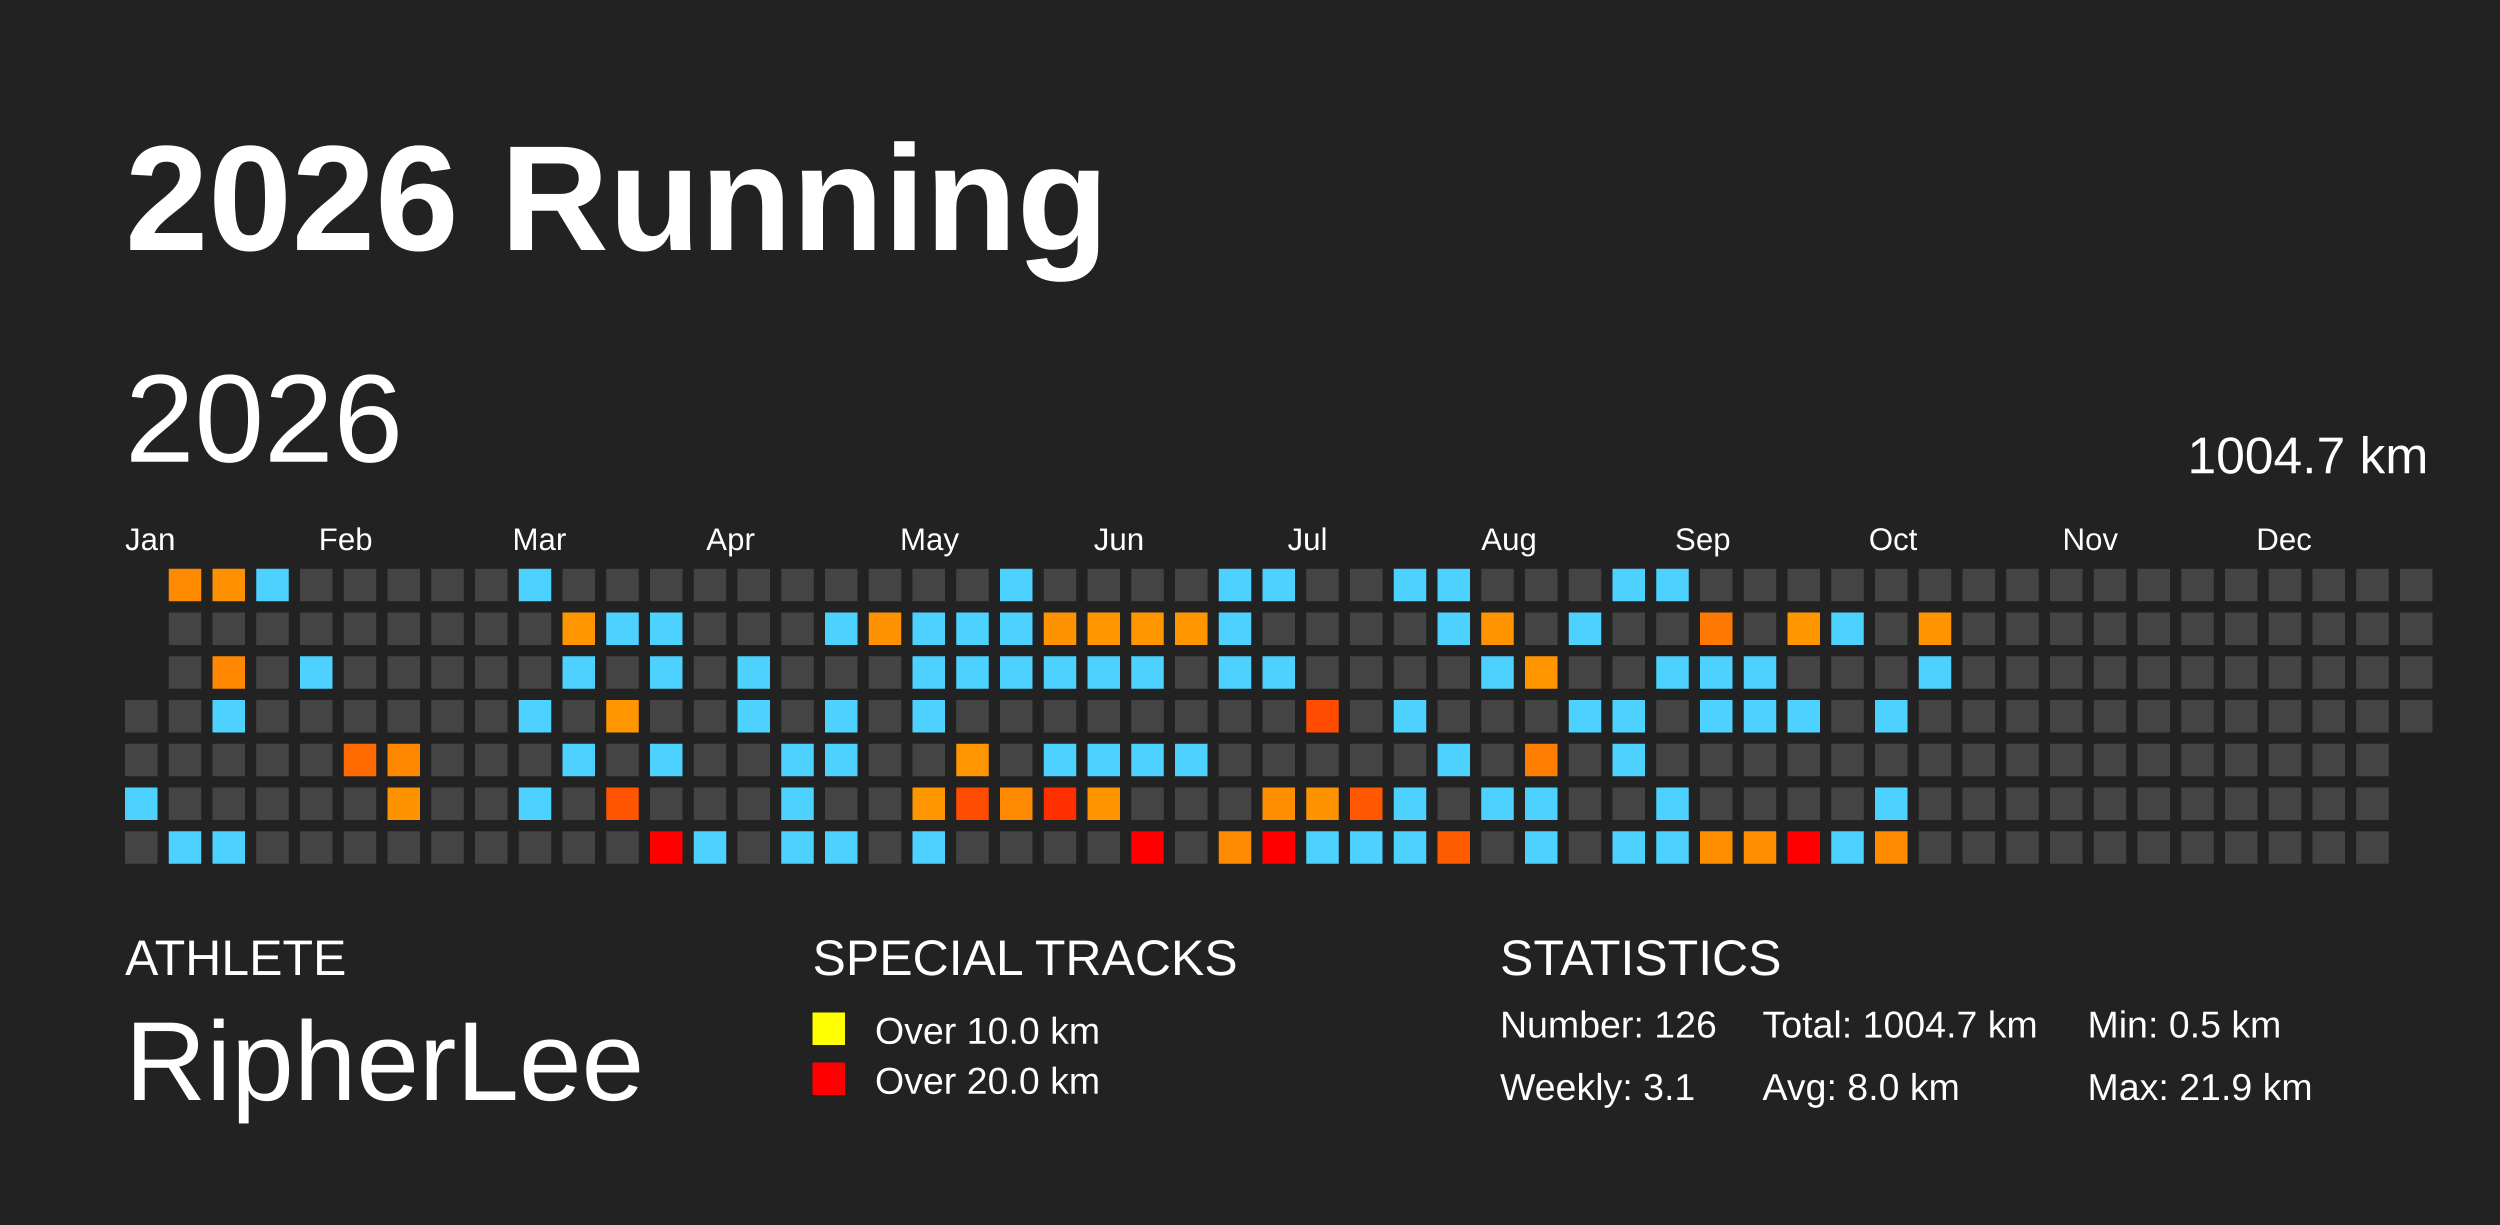
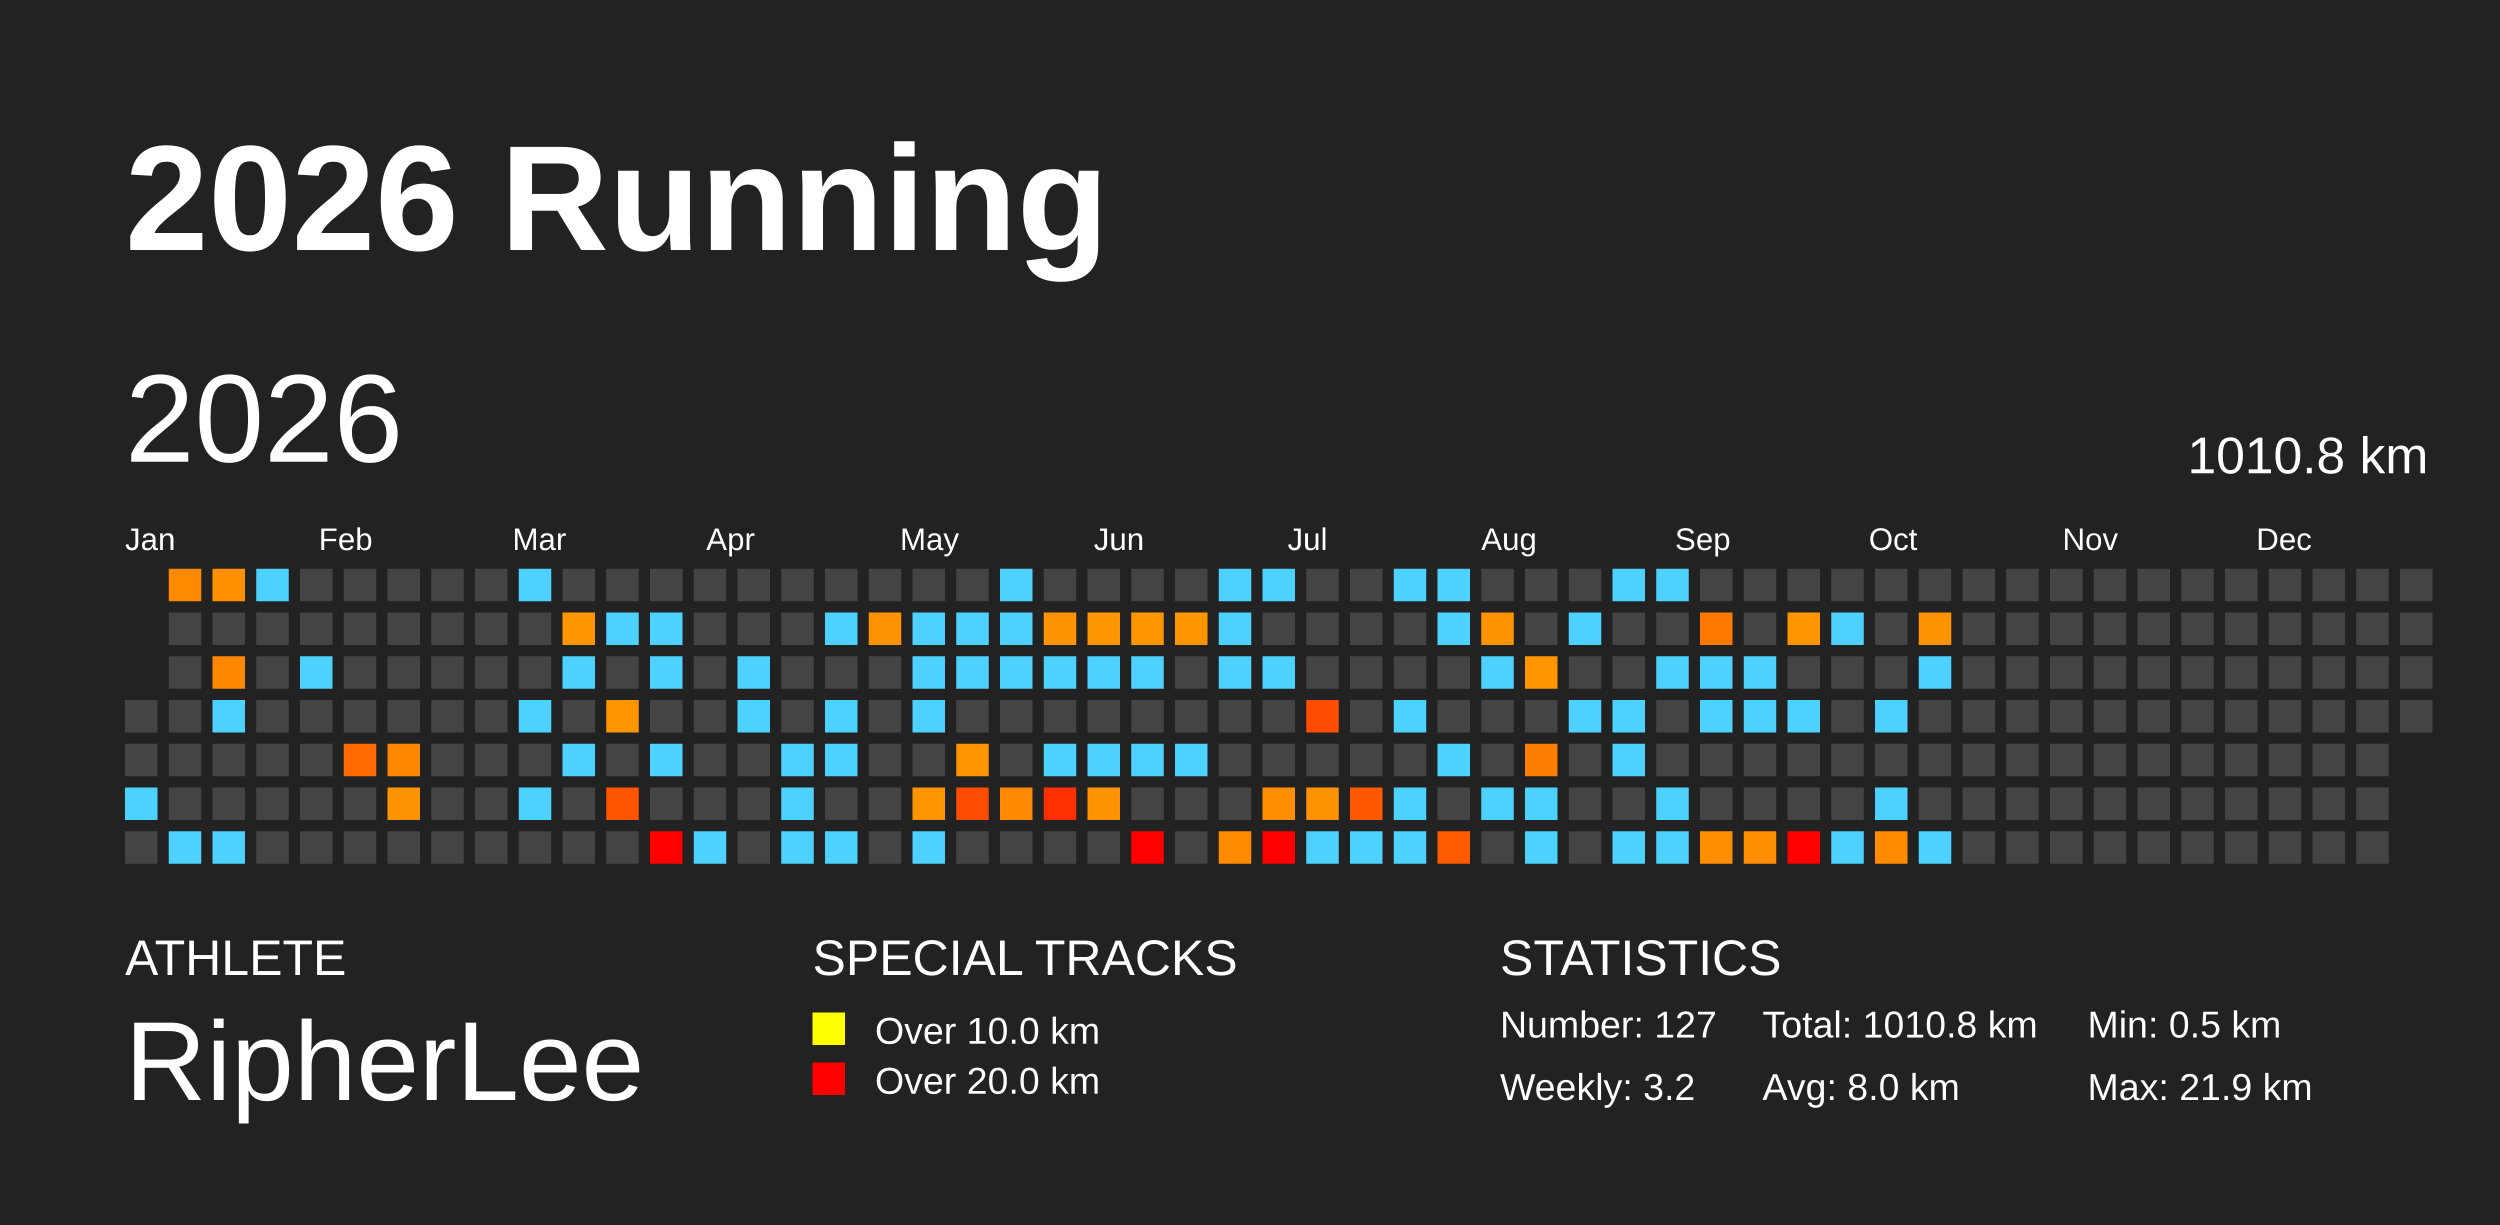
<svg xmlns="http://www.w3.org/2000/svg" baseProfile="full" height="98mm" version="1.1" viewBox="0,0,200,98" width="200mm">
  <defs />
  <rect fill="#222222" height="98" width="200" x="0" y="0" />
  <text fill="#FFFFFF" style="font-size:12px; font-family:Arial; font-weight:bold;" x="10" y="20">2026 Running</text>
  <text fill="#FFFFFF" style="font-size:4px; font-family:Arial" x="10" y="78">ATHLETE</text>
  <text fill="#FFFFFF" style="font-size:9px; font-family:Arial" x="10" y="88">RipherLee</text>
  <text fill="#FFFFFF" style="font-size:4px; font-family:Arial" x="65" y="78">SPECIAL TRACKS</text>
  <rect fill="yellow" height="2.6" width="2.6" x="65" y="81" />
  <text fill="#FFFFFF" style="font-size:3px; font-family:Arial" x="70" y="83.5">Over 10.0 km</text>
  <rect fill="red" height="2.6" width="2.6" x="65" y="85" />
  <text fill="#FFFFFF" style="font-size:3px; font-family:Arial" x="70" y="87.5">Over 20.0 km</text>
  <text fill="#FFFFFF" style="font-size:4px; font-family:Arial" x="120" y="78">STATISTICS</text>
-   <text fill="#FFFFFF" style="font-size:3px; font-family:Arial" x="120" y="83">Number: 126</text>
-   <text fill="#FFFFFF" style="font-size:3px; font-family:Arial" x="120" y="88">Weekly: 3.1</text>
-   <text fill="#FFFFFF" style="font-size:3px; font-family:Arial" x="141" y="83">Total: 1004.7 km</text>
+   <text fill="#FFFFFF" style="font-size:3px; font-family:Arial" x="120" y="83">Number: 127</text>
+   <text fill="#FFFFFF" style="font-size:3px; font-family:Arial" x="120" y="88">Weekly: 3.2</text>
+   <text fill="#FFFFFF" style="font-size:3px; font-family:Arial" x="141" y="83">Total: 1010.8 km</text>
  <text fill="#FFFFFF" style="font-size:3px; font-family:Arial" x="141" y="88">Avg: 8.0 km</text>
  <text fill="#FFFFFF" style="font-size:3px; font-family:Arial" x="167" y="83">Min: 0.5 km</text>
  <text fill="#FFFFFF" style="font-size:3px; font-family:Arial" x="167" y="88">Max: 21.9 km</text>
  <text dominant-baseline="hanging" fill="#FFFFFF" style="font-size:10.0px; font-family:Arial;" x="10" y="30">2026</text>
-   <text dominant-baseline="hanging" fill="#FFFFFF" style="font-size:4.125px; font-family:Arial;" x="175" y="35">1004.7 km</text>
+   <text dominant-baseline="hanging" fill="#FFFFFF" style="font-size:4.125px; font-family:Arial;" x="175" y="35">1010.8 km</text>
  <text fill="#FFFFFF" style="font-size:2.5px; font-family:Arial" x="10.0" y="44">Jan</text>
  <text fill="#FFFFFF" style="font-size:2.5px; font-family:Arial" x="25.5" y="44">Feb</text>
  <text fill="#FFFFFF" style="font-size:2.5px; font-family:Arial" x="41.0" y="44">Mar</text>
  <text fill="#FFFFFF" style="font-size:2.5px; font-family:Arial" x="56.5" y="44">Apr</text>
  <text fill="#FFFFFF" style="font-size:2.5px; font-family:Arial" x="72.0" y="44">May</text>
  <text fill="#FFFFFF" style="font-size:2.5px; font-family:Arial" x="87.5" y="44">Jun</text>
  <text fill="#FFFFFF" style="font-size:2.5px; font-family:Arial" x="103.0" y="44">Jul</text>
  <text fill="#FFFFFF" style="font-size:2.5px; font-family:Arial" x="118.5" y="44">Aug</text>
  <text fill="#FFFFFF" style="font-size:2.5px; font-family:Arial" x="134.0" y="44">Sep</text>
  <text fill="#FFFFFF" style="font-size:2.5px; font-family:Arial" x="149.5" y="44">Oct</text>
  <text fill="#FFFFFF" style="font-size:2.5px; font-family:Arial" x="165.0" y="44">Nov</text>
  <text fill="#FFFFFF" style="font-size:2.5px; font-family:Arial" x="180.5" y="44">Dec</text>
  <rect fill="#444444" height="2.6" width="2.6" x="10.0" y="56.0" />
  <rect fill="#444444" height="2.6" width="2.6" x="10.0" y="59.5" />
  <rect fill="#4dd2ff" height="2.6" width="2.6" x="10.0" y="63.0" />
  <rect fill="#444444" height="2.6" width="2.6" x="10.0" y="66.5" />
  <rect fill="#ff8a00" height="2.6" width="2.6" x="13.5" y="45.5" />
  <rect fill="#444444" height="2.6" width="2.6" x="13.5" y="49.0" />
  <rect fill="#444444" height="2.6" width="2.6" x="13.5" y="52.5" />
  <rect fill="#444444" height="2.6" width="2.6" x="13.5" y="56.0" />
  <rect fill="#444444" height="2.6" width="2.6" x="13.5" y="59.5" />
  <rect fill="#444444" height="2.6" width="2.6" x="13.5" y="63.0" />
  <rect fill="#4dd2ff" height="2.6" width="2.6" x="13.5" y="66.5" />
  <rect fill="#ff9100" height="2.6" width="2.6" x="17.0" y="45.5" />
  <rect fill="#444444" height="2.6" width="2.6" x="17.0" y="49.0" />
  <rect fill="#ff8800" height="2.6" width="2.6" x="17.0" y="52.5" />
  <rect fill="#4dd2ff" height="2.6" width="2.6" x="17.0" y="56.0" />
  <rect fill="#444444" height="2.6" width="2.6" x="17.0" y="59.5" />
  <rect fill="#444444" height="2.6" width="2.6" x="17.0" y="63.0" />
  <rect fill="#4dd2ff" height="2.6" width="2.6" x="17.0" y="66.5" />
  <rect fill="#4dd2ff" height="2.6" width="2.6" x="20.5" y="45.5" />
  <rect fill="#444444" height="2.6" width="2.6" x="20.5" y="49.0" />
  <rect fill="#444444" height="2.6" width="2.6" x="20.5" y="52.5" />
  <rect fill="#444444" height="2.6" width="2.6" x="20.5" y="56.0" />
  <rect fill="#444444" height="2.6" width="2.6" x="20.5" y="59.5" />
  <rect fill="#444444" height="2.6" width="2.6" x="20.5" y="63.0" />
  <rect fill="#444444" height="2.6" width="2.6" x="20.5" y="66.5" />
  <rect fill="#444444" height="2.6" width="2.6" x="24.0" y="45.5" />
  <rect fill="#444444" height="2.6" width="2.6" x="24.0" y="49.0" />
  <rect fill="#4dd2ff" height="2.6" width="2.6" x="24.0" y="52.5" />
  <rect fill="#444444" height="2.6" width="2.6" x="24.0" y="56.0" />
  <rect fill="#444444" height="2.6" width="2.6" x="24.0" y="59.5" />
  <rect fill="#444444" height="2.6" width="2.6" x="24.0" y="63.0" />
  <rect fill="#444444" height="2.6" width="2.6" x="24.0" y="66.5" />
  <rect fill="#444444" height="2.6" width="2.6" x="27.5" y="45.5" />
  <rect fill="#444444" height="2.6" width="2.6" x="27.5" y="49.0" />
  <rect fill="#444444" height="2.6" width="2.6" x="27.5" y="52.5" />
  <rect fill="#444444" height="2.6" width="2.6" x="27.5" y="56.0" />
  <rect fill="#ff6a00" height="2.6" width="2.6" x="27.5" y="59.5" />
  <rect fill="#444444" height="2.6" width="2.6" x="27.5" y="63.0" />
  <rect fill="#444444" height="2.6" width="2.6" x="27.5" y="66.5" />
  <rect fill="#444444" height="2.6" width="2.6" x="31.0" y="45.5" />
  <rect fill="#444444" height="2.6" width="2.6" x="31.0" y="49.0" />
  <rect fill="#444444" height="2.6" width="2.6" x="31.0" y="52.5" />
  <rect fill="#444444" height="2.6" width="2.6" x="31.0" y="56.0" />
  <rect fill="#ff8800" height="2.6" width="2.6" x="31.0" y="59.5" />
  <rect fill="#ff9200" height="2.6" width="2.6" x="31.0" y="63.0" />
  <rect fill="#444444" height="2.6" width="2.6" x="31.0" y="66.5" />
  <rect fill="#444444" height="2.6" width="2.6" x="34.5" y="45.5" />
  <rect fill="#444444" height="2.6" width="2.6" x="34.5" y="49.0" />
  <rect fill="#444444" height="2.6" width="2.6" x="34.5" y="52.5" />
  <rect fill="#444444" height="2.6" width="2.6" x="34.5" y="56.0" />
  <rect fill="#444444" height="2.6" width="2.6" x="34.5" y="59.5" />
  <rect fill="#444444" height="2.6" width="2.6" x="34.5" y="63.0" />
  <rect fill="#444444" height="2.6" width="2.6" x="34.5" y="66.5" />
  <rect fill="#444444" height="2.6" width="2.6" x="38.0" y="45.5" />
  <rect fill="#444444" height="2.6" width="2.6" x="38.0" y="49.0" />
  <rect fill="#444444" height="2.6" width="2.6" x="38.0" y="52.5" />
  <rect fill="#444444" height="2.6" width="2.6" x="38.0" y="56.0" />
  <rect fill="#444444" height="2.6" width="2.6" x="38.0" y="59.5" />
  <rect fill="#444444" height="2.6" width="2.6" x="38.0" y="63.0" />
  <rect fill="#444444" height="2.6" width="2.6" x="38.0" y="66.5" />
  <rect fill="#4dd2ff" height="2.6" width="2.6" x="41.5" y="45.5" />
  <rect fill="#444444" height="2.6" width="2.6" x="41.5" y="49.0" />
  <rect fill="#444444" height="2.6" width="2.6" x="41.5" y="52.5" />
  <rect fill="#4dd2ff" height="2.6" width="2.6" x="41.5" y="56.0" />
  <rect fill="#444444" height="2.6" width="2.6" x="41.5" y="59.5" />
  <rect fill="#4dd2ff" height="2.6" width="2.6" x="41.5" y="63.0" />
  <rect fill="#444444" height="2.6" width="2.6" x="41.5" y="66.5" />
  <rect fill="#444444" height="2.6" width="2.6" x="45.0" y="45.5" />
  <rect fill="#ff9600" height="2.6" width="2.6" x="45.0" y="49.0" />
  <rect fill="#4dd2ff" height="2.6" width="2.6" x="45.0" y="52.5" />
  <rect fill="#444444" height="2.6" width="2.6" x="45.0" y="56.0" />
  <rect fill="#4dd2ff" height="2.6" width="2.6" x="45.0" y="59.5" />
  <rect fill="#444444" height="2.6" width="2.6" x="45.0" y="63.0" />
  <rect fill="#444444" height="2.6" width="2.6" x="45.0" y="66.5" />
  <rect fill="#444444" height="2.6" width="2.6" x="48.5" y="45.5" />
  <rect fill="#4dd2ff" height="2.6" width="2.6" x="48.5" y="49.0" />
  <rect fill="#444444" height="2.6" width="2.6" x="48.5" y="52.5" />
  <rect fill="#ff9600" height="2.6" width="2.6" x="48.5" y="56.0" />
  <rect fill="#444444" height="2.6" width="2.6" x="48.5" y="59.5" />
  <rect fill="#ff5400" height="2.6" width="2.6" x="48.5" y="63.0" />
  <rect fill="#444444" height="2.6" width="2.6" x="48.5" y="66.5" />
  <rect fill="#444444" height="2.6" width="2.6" x="52.0" y="45.5" />
  <rect fill="#4dd2ff" height="2.6" width="2.6" x="52.0" y="49.0" />
  <rect fill="#4dd2ff" height="2.6" width="2.6" x="52.0" y="52.5" />
  <rect fill="#444444" height="2.6" width="2.6" x="52.0" y="56.0" />
  <rect fill="#4dd2ff" height="2.6" width="2.6" x="52.0" y="59.5" />
  <rect fill="#444444" height="2.6" width="2.6" x="52.0" y="63.0" />
  <rect fill="red" height="2.6" width="2.6" x="52.0" y="66.5" />
  <rect fill="#444444" height="2.6" width="2.6" x="55.5" y="45.5" />
  <rect fill="#444444" height="2.6" width="2.6" x="55.5" y="49.0" />
  <rect fill="#444444" height="2.6" width="2.6" x="55.5" y="52.5" />
  <rect fill="#444444" height="2.6" width="2.6" x="55.5" y="56.0" />
  <rect fill="#444444" height="2.6" width="2.6" x="55.5" y="59.5" />
  <rect fill="#444444" height="2.6" width="2.6" x="55.5" y="63.0" />
  <rect fill="#4dd2ff" height="2.6" width="2.6" x="55.5" y="66.5" />
  <rect fill="#444444" height="2.6" width="2.6" x="59.0" y="45.5" />
  <rect fill="#444444" height="2.6" width="2.6" x="59.0" y="49.0" />
  <rect fill="#4dd2ff" height="2.6" width="2.6" x="59.0" y="52.5" />
  <rect fill="#4dd2ff" height="2.6" width="2.6" x="59.0" y="56.0" />
  <rect fill="#444444" height="2.6" width="2.6" x="59.0" y="59.5" />
  <rect fill="#444444" height="2.6" width="2.6" x="59.0" y="63.0" />
  <rect fill="#444444" height="2.6" width="2.6" x="59.0" y="66.5" />
  <rect fill="#444444" height="2.6" width="2.6" x="62.5" y="45.5" />
  <rect fill="#444444" height="2.6" width="2.6" x="62.5" y="49.0" />
  <rect fill="#444444" height="2.6" width="2.6" x="62.5" y="52.5" />
  <rect fill="#444444" height="2.6" width="2.6" x="62.5" y="56.0" />
  <rect fill="#4dd2ff" height="2.6" width="2.6" x="62.5" y="59.5" />
  <rect fill="#4dd2ff" height="2.6" width="2.6" x="62.5" y="63.0" />
  <rect fill="#4dd2ff" height="2.6" width="2.6" x="62.5" y="66.5" />
  <rect fill="#444444" height="2.6" width="2.6" x="66.0" y="45.5" />
  <rect fill="#4dd2ff" height="2.6" width="2.6" x="66.0" y="49.0" />
  <rect fill="#444444" height="2.6" width="2.6" x="66.0" y="52.5" />
  <rect fill="#4dd2ff" height="2.6" width="2.6" x="66.0" y="56.0" />
  <rect fill="#4dd2ff" height="2.6" width="2.6" x="66.0" y="59.5" />
  <rect fill="#444444" height="2.6" width="2.6" x="66.0" y="63.0" />
  <rect fill="#4dd2ff" height="2.6" width="2.6" x="66.0" y="66.5" />
  <rect fill="#444444" height="2.6" width="2.6" x="69.5" y="45.5" />
  <rect fill="#ff9200" height="2.6" width="2.6" x="69.5" y="49.0" />
  <rect fill="#444444" height="2.6" width="2.6" x="69.5" y="52.5" />
  <rect fill="#444444" height="2.6" width="2.6" x="69.5" y="56.0" />
  <rect fill="#444444" height="2.6" width="2.6" x="69.5" y="59.5" />
  <rect fill="#444444" height="2.6" width="2.6" x="69.5" y="63.0" />
  <rect fill="#444444" height="2.6" width="2.6" x="69.5" y="66.5" />
  <rect fill="#444444" height="2.6" width="2.6" x="73.0" y="45.5" />
  <rect fill="#4dd2ff" height="2.6" width="2.6" x="73.0" y="49.0" />
  <rect fill="#4dd2ff" height="2.6" width="2.6" x="73.0" y="52.5" />
  <rect fill="#4dd2ff" height="2.6" width="2.6" x="73.0" y="56.0" />
  <rect fill="#444444" height="2.6" width="2.6" x="73.0" y="59.5" />
  <rect fill="#ff9600" height="2.6" width="2.6" x="73.0" y="63.0" />
  <rect fill="#4dd2ff" height="2.6" width="2.6" x="73.0" y="66.5" />
  <rect fill="#444444" height="2.6" width="2.6" x="76.5" y="45.5" />
  <rect fill="#4dd2ff" height="2.6" width="2.6" x="76.5" y="49.0" />
  <rect fill="#4dd2ff" height="2.6" width="2.6" x="76.5" y="52.5" />
  <rect fill="#444444" height="2.6" width="2.6" x="76.5" y="56.0" />
  <rect fill="#ff9500" height="2.6" width="2.6" x="76.5" y="59.5" />
  <rect fill="#ff4c00" height="2.6" width="2.6" x="76.5" y="63.0" />
  <rect fill="#444444" height="2.6" width="2.6" x="76.5" y="66.5" />
  <rect fill="#4dd2ff" height="2.6" width="2.6" x="80.0" y="45.5" />
  <rect fill="#4dd2ff" height="2.6" width="2.6" x="80.0" y="49.0" />
  <rect fill="#4dd2ff" height="2.6" width="2.6" x="80.0" y="52.5" />
  <rect fill="#444444" height="2.6" width="2.6" x="80.0" y="56.0" />
  <rect fill="#444444" height="2.6" width="2.6" x="80.0" y="59.5" />
  <rect fill="#ff8900" height="2.6" width="2.6" x="80.0" y="63.0" />
  <rect fill="#444444" height="2.6" width="2.6" x="80.0" y="66.5" />
  <rect fill="#444444" height="2.6" width="2.6" x="83.5" y="45.5" />
  <rect fill="#ff9200" height="2.6" width="2.6" x="83.5" y="49.0" />
  <rect fill="#4dd2ff" height="2.6" width="2.6" x="83.5" y="52.5" />
  <rect fill="#444444" height="2.6" width="2.6" x="83.5" y="56.0" />
  <rect fill="#4dd2ff" height="2.6" width="2.6" x="83.5" y="59.5" />
  <rect fill="#ff2f00" height="2.6" width="2.6" x="83.5" y="63.0" />
  <rect fill="#444444" height="2.6" width="2.6" x="83.5" y="66.5" />
  <rect fill="#444444" height="2.6" width="2.6" x="87.0" y="45.5" />
  <rect fill="#ff9600" height="2.6" width="2.6" x="87.0" y="49.0" />
  <rect fill="#4dd2ff" height="2.6" width="2.6" x="87.0" y="52.5" />
  <rect fill="#444444" height="2.6" width="2.6" x="87.0" y="56.0" />
  <rect fill="#4dd2ff" height="2.6" width="2.6" x="87.0" y="59.5" />
  <rect fill="#ff9400" height="2.6" width="2.6" x="87.0" y="63.0" />
  <rect fill="#444444" height="2.6" width="2.6" x="87.0" y="66.5" />
  <rect fill="#444444" height="2.6" width="2.6" x="90.5" y="45.5" />
  <rect fill="#ff9600" height="2.6" width="2.6" x="90.5" y="49.0" />
  <rect fill="#4dd2ff" height="2.6" width="2.6" x="90.5" y="52.5" />
  <rect fill="#444444" height="2.6" width="2.6" x="90.5" y="56.0" />
  <rect fill="#4dd2ff" height="2.6" width="2.6" x="90.5" y="59.5" />
  <rect fill="#444444" height="2.6" width="2.6" x="90.5" y="63.0" />
  <rect fill="red" height="2.6" width="2.6" x="90.5" y="66.5" />
  <rect fill="#444444" height="2.6" width="2.6" x="94.0" y="45.5" />
  <rect fill="#ff9600" height="2.6" width="2.6" x="94.0" y="49.0" />
  <rect fill="#444444" height="2.6" width="2.6" x="94.0" y="52.5" />
  <rect fill="#444444" height="2.6" width="2.6" x="94.0" y="56.0" />
  <rect fill="#4dd2ff" height="2.6" width="2.6" x="94.0" y="59.5" />
  <rect fill="#444444" height="2.6" width="2.6" x="94.0" y="63.0" />
  <rect fill="#444444" height="2.6" width="2.6" x="94.0" y="66.5" />
  <rect fill="#4dd2ff" height="2.6" width="2.6" x="97.5" y="45.5" />
  <rect fill="#4dd2ff" height="2.6" width="2.6" x="97.5" y="49.0" />
  <rect fill="#4dd2ff" height="2.6" width="2.6" x="97.5" y="52.5" />
  <rect fill="#444444" height="2.6" width="2.6" x="97.5" y="56.0" />
  <rect fill="#444444" height="2.6" width="2.6" x="97.5" y="59.5" />
  <rect fill="#444444" height="2.6" width="2.6" x="97.5" y="63.0" />
  <rect fill="#ff8b00" height="2.6" width="2.6" x="97.5" y="66.5" />
  <rect fill="#4dd2ff" height="2.6" width="2.6" x="101.0" y="45.5" />
  <rect fill="#444444" height="2.6" width="2.6" x="101.0" y="49.0" />
  <rect fill="#4dd2ff" height="2.6" width="2.6" x="101.0" y="52.5" />
  <rect fill="#444444" height="2.6" width="2.6" x="101.0" y="56.0" />
  <rect fill="#444444" height="2.6" width="2.6" x="101.0" y="59.5" />
  <rect fill="#ff8f00" height="2.6" width="2.6" x="101.0" y="63.0" />
  <rect fill="red" height="2.6" width="2.6" x="101.0" y="66.5" />
  <rect fill="#444444" height="2.6" width="2.6" x="104.5" y="45.5" />
  <rect fill="#444444" height="2.6" width="2.6" x="104.5" y="49.0" />
  <rect fill="#444444" height="2.6" width="2.6" x="104.5" y="52.5" />
  <rect fill="#ff4c00" height="2.6" width="2.6" x="104.5" y="56.0" />
  <rect fill="#444444" height="2.6" width="2.6" x="104.5" y="59.5" />
  <rect fill="#ff9200" height="2.6" width="2.6" x="104.5" y="63.0" />
  <rect fill="#4dd2ff" height="2.6" width="2.6" x="104.5" y="66.5" />
  <rect fill="#444444" height="2.6" width="2.6" x="108.0" y="45.5" />
  <rect fill="#444444" height="2.6" width="2.6" x="108.0" y="49.0" />
  <rect fill="#444444" height="2.6" width="2.6" x="108.0" y="52.5" />
  <rect fill="#444444" height="2.6" width="2.6" x="108.0" y="56.0" />
  <rect fill="#444444" height="2.6" width="2.6" x="108.0" y="59.5" />
  <rect fill="#ff5800" height="2.6" width="2.6" x="108.0" y="63.0" />
  <rect fill="#4dd2ff" height="2.6" width="2.6" x="108.0" y="66.5" />
  <rect fill="#4dd2ff" height="2.6" width="2.6" x="111.5" y="45.5" />
  <rect fill="#444444" height="2.6" width="2.6" x="111.5" y="49.0" />
  <rect fill="#444444" height="2.6" width="2.6" x="111.5" y="52.5" />
  <rect fill="#4dd2ff" height="2.6" width="2.6" x="111.5" y="56.0" />
  <rect fill="#444444" height="2.6" width="2.6" x="111.5" y="59.5" />
  <rect fill="#4dd2ff" height="2.6" width="2.6" x="111.5" y="63.0" />
  <rect fill="#4dd2ff" height="2.6" width="2.6" x="111.5" y="66.5" />
  <rect fill="#4dd2ff" height="2.6" width="2.6" x="115.0" y="45.5" />
  <rect fill="#4dd2ff" height="2.6" width="2.6" x="115.0" y="49.0" />
  <rect fill="#444444" height="2.6" width="2.6" x="115.0" y="52.5" />
  <rect fill="#444444" height="2.6" width="2.6" x="115.0" y="56.0" />
  <rect fill="#4dd2ff" height="2.6" width="2.6" x="115.0" y="59.5" />
  <rect fill="#444444" height="2.6" width="2.6" x="115.0" y="63.0" />
  <rect fill="#ff5c00" height="2.6" width="2.6" x="115.0" y="66.5" />
  <rect fill="#444444" height="2.6" width="2.6" x="118.5" y="45.5" />
  <rect fill="#ff9400" height="2.6" width="2.6" x="118.5" y="49.0" />
  <rect fill="#4dd2ff" height="2.6" width="2.6" x="118.5" y="52.5" />
  <rect fill="#444444" height="2.6" width="2.6" x="118.5" y="56.0" />
  <rect fill="#444444" height="2.6" width="2.6" x="118.5" y="59.5" />
  <rect fill="#4dd2ff" height="2.6" width="2.6" x="118.5" y="63.0" />
  <rect fill="#444444" height="2.6" width="2.6" x="118.5" y="66.5" />
  <rect fill="#444444" height="2.6" width="2.6" x="122.0" y="45.5" />
  <rect fill="#444444" height="2.6" width="2.6" x="122.0" y="49.0" />
  <rect fill="#ff9600" height="2.6" width="2.6" x="122.0" y="52.5" />
  <rect fill="#444444" height="2.6" width="2.6" x="122.0" y="56.0" />
  <rect fill="#ff7d00" height="2.6" width="2.6" x="122.0" y="59.5" />
  <rect fill="#4dd2ff" height="2.6" width="2.6" x="122.0" y="63.0" />
  <rect fill="#4dd2ff" height="2.6" width="2.6" x="122.0" y="66.5" />
  <rect fill="#444444" height="2.6" width="2.6" x="125.5" y="45.5" />
  <rect fill="#4dd2ff" height="2.6" width="2.6" x="125.5" y="49.0" />
  <rect fill="#444444" height="2.6" width="2.6" x="125.5" y="52.5" />
  <rect fill="#4dd2ff" height="2.6" width="2.6" x="125.5" y="56.0" />
  <rect fill="#444444" height="2.6" width="2.6" x="125.5" y="59.5" />
  <rect fill="#444444" height="2.6" width="2.6" x="125.5" y="63.0" />
  <rect fill="#444444" height="2.6" width="2.6" x="125.5" y="66.5" />
  <rect fill="#4dd2ff" height="2.6" width="2.6" x="129.0" y="45.5" />
  <rect fill="#444444" height="2.6" width="2.6" x="129.0" y="49.0" />
  <rect fill="#444444" height="2.6" width="2.6" x="129.0" y="52.5" />
  <rect fill="#4dd2ff" height="2.6" width="2.6" x="129.0" y="56.0" />
  <rect fill="#4dd2ff" height="2.6" width="2.6" x="129.0" y="59.5" />
  <rect fill="#444444" height="2.6" width="2.6" x="129.0" y="63.0" />
  <rect fill="#4dd2ff" height="2.6" width="2.6" x="129.0" y="66.5" />
  <rect fill="#4dd2ff" height="2.6" width="2.6" x="132.5" y="45.5" />
  <rect fill="#444444" height="2.6" width="2.6" x="132.5" y="49.0" />
  <rect fill="#4dd2ff" height="2.6" width="2.6" x="132.5" y="52.5" />
  <rect fill="#444444" height="2.6" width="2.6" x="132.5" y="56.0" />
  <rect fill="#444444" height="2.6" width="2.6" x="132.5" y="59.5" />
  <rect fill="#4dd2ff" height="2.6" width="2.6" x="132.5" y="63.0" />
  <rect fill="#4dd2ff" height="2.6" width="2.6" x="132.5" y="66.5" />
  <rect fill="#444444" height="2.6" width="2.6" x="136.0" y="45.5" />
  <rect fill="#ff7900" height="2.6" width="2.6" x="136.0" y="49.0" />
  <rect fill="#4dd2ff" height="2.6" width="2.6" x="136.0" y="52.5" />
  <rect fill="#4dd2ff" height="2.6" width="2.6" x="136.0" y="56.0" />
  <rect fill="#444444" height="2.6" width="2.6" x="136.0" y="59.5" />
  <rect fill="#444444" height="2.6" width="2.6" x="136.0" y="63.0" />
  <rect fill="#ff8d00" height="2.6" width="2.6" x="136.0" y="66.5" />
  <rect fill="#444444" height="2.6" width="2.6" x="139.5" y="45.5" />
  <rect fill="#444444" height="2.6" width="2.6" x="139.5" y="49.0" />
  <rect fill="#4dd2ff" height="2.6" width="2.6" x="139.5" y="52.5" />
  <rect fill="#4dd2ff" height="2.6" width="2.6" x="139.5" y="56.0" />
  <rect fill="#444444" height="2.6" width="2.6" x="139.5" y="59.5" />
  <rect fill="#444444" height="2.6" width="2.6" x="139.5" y="63.0" />
  <rect fill="#ff8d00" height="2.6" width="2.6" x="139.5" y="66.5" />
  <rect fill="#444444" height="2.6" width="2.6" x="143.0" y="45.5" />
  <rect fill="#ff9600" height="2.6" width="2.6" x="143.0" y="49.0" />
  <rect fill="#444444" height="2.6" width="2.6" x="143.0" y="52.5" />
  <rect fill="#4dd2ff" height="2.6" width="2.6" x="143.0" y="56.0" />
  <rect fill="#444444" height="2.6" width="2.6" x="143.0" y="59.5" />
  <rect fill="#444444" height="2.6" width="2.6" x="143.0" y="63.0" />
  <rect fill="red" height="2.6" width="2.6" x="143.0" y="66.5" />
  <rect fill="#444444" height="2.6" width="2.6" x="146.5" y="45.5" />
  <rect fill="#4dd2ff" height="2.6" width="2.6" x="146.5" y="49.0" />
  <rect fill="#444444" height="2.6" width="2.6" x="146.5" y="52.5" />
  <rect fill="#444444" height="2.6" width="2.6" x="146.5" y="56.0" />
  <rect fill="#444444" height="2.6" width="2.6" x="146.5" y="59.5" />
  <rect fill="#444444" height="2.6" width="2.6" x="146.5" y="63.0" />
  <rect fill="#4dd2ff" height="2.6" width="2.6" x="146.5" y="66.5" />
  <rect fill="#444444" height="2.6" width="2.6" x="150.0" y="45.5" />
  <rect fill="#444444" height="2.6" width="2.6" x="150.0" y="49.0" />
  <rect fill="#444444" height="2.6" width="2.6" x="150.0" y="52.5" />
  <rect fill="#4dd2ff" height="2.6" width="2.6" x="150.0" y="56.0" />
  <rect fill="#444444" height="2.6" width="2.6" x="150.0" y="59.5" />
  <rect fill="#4dd2ff" height="2.6" width="2.6" x="150.0" y="63.0" />
  <rect fill="#ff8b00" height="2.6" width="2.6" x="150.0" y="66.5" />
  <rect fill="#444444" height="2.6" width="2.6" x="153.5" y="45.5" />
  <rect fill="#ff9300" height="2.6" width="2.6" x="153.5" y="49.0" />
  <rect fill="#4dd2ff" height="2.6" width="2.6" x="153.5" y="52.5" />
  <rect fill="#444444" height="2.6" width="2.6" x="153.5" y="56.0" />
  <rect fill="#444444" height="2.6" width="2.6" x="153.5" y="59.5" />
  <rect fill="#444444" height="2.6" width="2.6" x="153.5" y="63.0" />
-   <rect fill="#444444" height="2.6" width="2.6" x="153.5" y="66.5" />
+   <rect fill="#4dd2ff" height="2.6" width="2.6" x="153.5" y="66.5" />
  <rect fill="#444444" height="2.6" width="2.6" x="157.0" y="45.5" />
  <rect fill="#444444" height="2.6" width="2.6" x="157.0" y="49.0" />
  <rect fill="#444444" height="2.6" width="2.6" x="157.0" y="52.5" />
  <rect fill="#444444" height="2.6" width="2.6" x="157.0" y="56.0" />
  <rect fill="#444444" height="2.6" width="2.6" x="157.0" y="59.5" />
  <rect fill="#444444" height="2.6" width="2.6" x="157.0" y="63.0" />
  <rect fill="#444444" height="2.6" width="2.6" x="157.0" y="66.5" />
  <rect fill="#444444" height="2.6" width="2.6" x="160.5" y="45.5" />
  <rect fill="#444444" height="2.6" width="2.6" x="160.5" y="49.0" />
  <rect fill="#444444" height="2.6" width="2.6" x="160.5" y="52.5" />
  <rect fill="#444444" height="2.6" width="2.6" x="160.5" y="56.0" />
  <rect fill="#444444" height="2.6" width="2.6" x="160.5" y="59.5" />
  <rect fill="#444444" height="2.6" width="2.6" x="160.5" y="63.0" />
  <rect fill="#444444" height="2.6" width="2.6" x="160.5" y="66.5" />
  <rect fill="#444444" height="2.6" width="2.6" x="164.0" y="45.5" />
  <rect fill="#444444" height="2.6" width="2.6" x="164.0" y="49.0" />
  <rect fill="#444444" height="2.6" width="2.6" x="164.0" y="52.5" />
  <rect fill="#444444" height="2.6" width="2.6" x="164.0" y="56.0" />
  <rect fill="#444444" height="2.6" width="2.6" x="164.0" y="59.5" />
  <rect fill="#444444" height="2.6" width="2.6" x="164.0" y="63.0" />
  <rect fill="#444444" height="2.6" width="2.6" x="164.0" y="66.5" />
  <rect fill="#444444" height="2.6" width="2.6" x="167.5" y="45.5" />
  <rect fill="#444444" height="2.6" width="2.6" x="167.5" y="49.0" />
  <rect fill="#444444" height="2.6" width="2.6" x="167.5" y="52.5" />
  <rect fill="#444444" height="2.6" width="2.6" x="167.5" y="56.0" />
  <rect fill="#444444" height="2.6" width="2.6" x="167.5" y="59.5" />
  <rect fill="#444444" height="2.6" width="2.6" x="167.5" y="63.0" />
  <rect fill="#444444" height="2.6" width="2.6" x="167.5" y="66.5" />
  <rect fill="#444444" height="2.6" width="2.6" x="171.0" y="45.5" />
  <rect fill="#444444" height="2.6" width="2.6" x="171.0" y="49.0" />
  <rect fill="#444444" height="2.6" width="2.6" x="171.0" y="52.5" />
  <rect fill="#444444" height="2.6" width="2.6" x="171.0" y="56.0" />
  <rect fill="#444444" height="2.6" width="2.6" x="171.0" y="59.5" />
  <rect fill="#444444" height="2.6" width="2.6" x="171.0" y="63.0" />
  <rect fill="#444444" height="2.6" width="2.6" x="171.0" y="66.5" />
  <rect fill="#444444" height="2.6" width="2.6" x="174.5" y="45.5" />
  <rect fill="#444444" height="2.6" width="2.6" x="174.5" y="49.0" />
  <rect fill="#444444" height="2.6" width="2.6" x="174.5" y="52.5" />
  <rect fill="#444444" height="2.6" width="2.6" x="174.5" y="56.0" />
  <rect fill="#444444" height="2.6" width="2.6" x="174.5" y="59.5" />
  <rect fill="#444444" height="2.6" width="2.6" x="174.5" y="63.0" />
  <rect fill="#444444" height="2.6" width="2.6" x="174.5" y="66.5" />
  <rect fill="#444444" height="2.6" width="2.6" x="178.0" y="45.5" />
  <rect fill="#444444" height="2.6" width="2.6" x="178.0" y="49.0" />
  <rect fill="#444444" height="2.6" width="2.6" x="178.0" y="52.5" />
  <rect fill="#444444" height="2.6" width="2.6" x="178.0" y="56.0" />
  <rect fill="#444444" height="2.6" width="2.6" x="178.0" y="59.5" />
  <rect fill="#444444" height="2.6" width="2.6" x="178.0" y="63.0" />
  <rect fill="#444444" height="2.6" width="2.6" x="178.0" y="66.5" />
  <rect fill="#444444" height="2.6" width="2.6" x="181.5" y="45.5" />
  <rect fill="#444444" height="2.6" width="2.6" x="181.5" y="49.0" />
  <rect fill="#444444" height="2.6" width="2.6" x="181.5" y="52.5" />
  <rect fill="#444444" height="2.6" width="2.6" x="181.5" y="56.0" />
  <rect fill="#444444" height="2.6" width="2.6" x="181.5" y="59.5" />
  <rect fill="#444444" height="2.6" width="2.6" x="181.5" y="63.0" />
  <rect fill="#444444" height="2.6" width="2.6" x="181.5" y="66.5" />
  <rect fill="#444444" height="2.6" width="2.6" x="185.0" y="45.5" />
  <rect fill="#444444" height="2.6" width="2.6" x="185.0" y="49.0" />
  <rect fill="#444444" height="2.6" width="2.6" x="185.0" y="52.5" />
  <rect fill="#444444" height="2.6" width="2.6" x="185.0" y="56.0" />
  <rect fill="#444444" height="2.6" width="2.6" x="185.0" y="59.5" />
  <rect fill="#444444" height="2.6" width="2.6" x="185.0" y="63.0" />
  <rect fill="#444444" height="2.6" width="2.6" x="185.0" y="66.5" />
  <rect fill="#444444" height="2.6" width="2.6" x="188.5" y="45.5" />
  <rect fill="#444444" height="2.6" width="2.6" x="188.5" y="49.0" />
  <rect fill="#444444" height="2.6" width="2.6" x="188.5" y="52.5" />
  <rect fill="#444444" height="2.6" width="2.6" x="188.5" y="56.0" />
  <rect fill="#444444" height="2.6" width="2.6" x="188.5" y="59.5" />
  <rect fill="#444444" height="2.6" width="2.6" x="188.5" y="63.0" />
  <rect fill="#444444" height="2.6" width="2.6" x="188.5" y="66.5" />
  <rect fill="#444444" height="2.6" width="2.6" x="192.0" y="45.5" />
  <rect fill="#444444" height="2.6" width="2.6" x="192.0" y="49.0" />
  <rect fill="#444444" height="2.6" width="2.6" x="192.0" y="52.5" />
  <rect fill="#444444" height="2.6" width="2.6" x="192.0" y="56.0" />
</svg>
